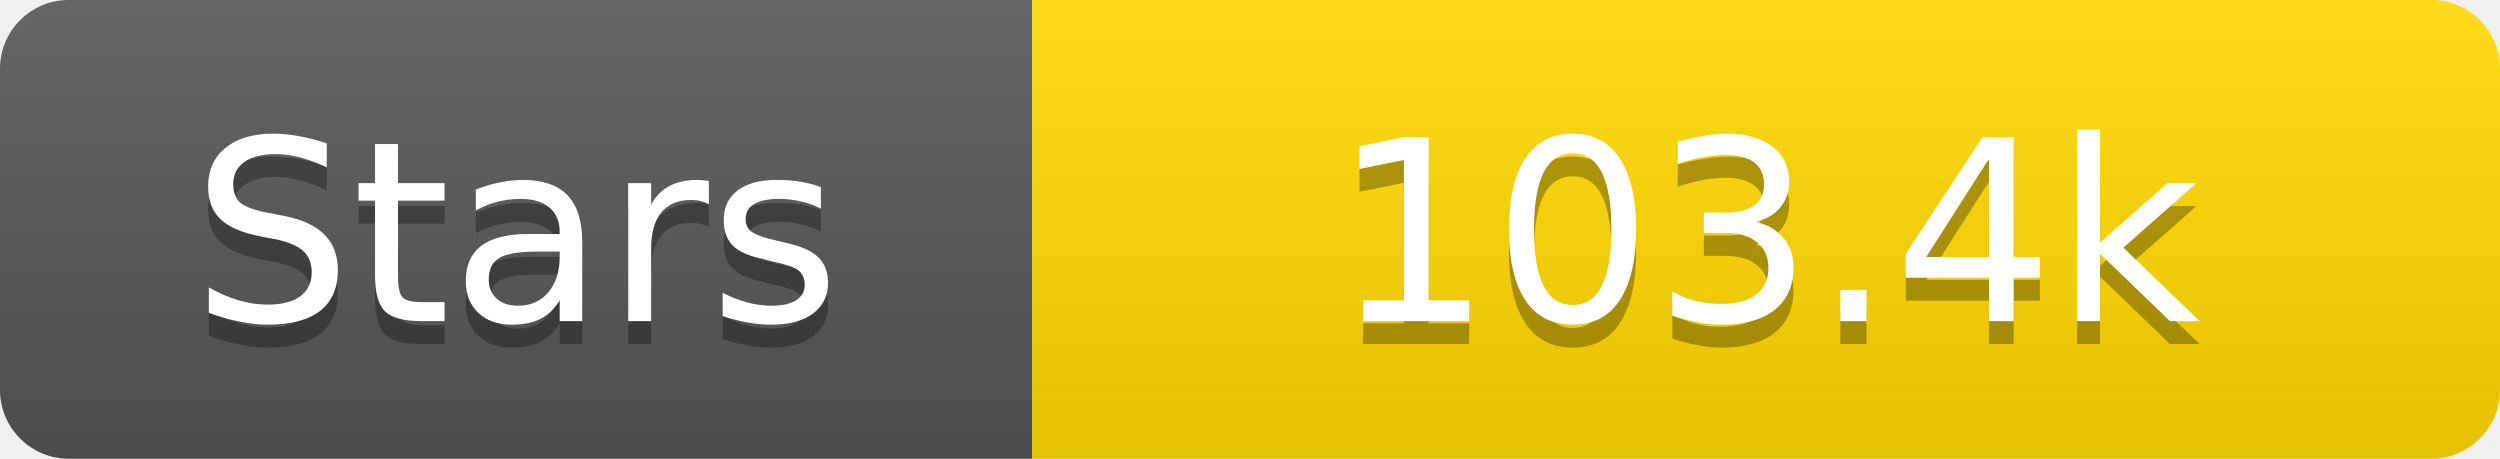
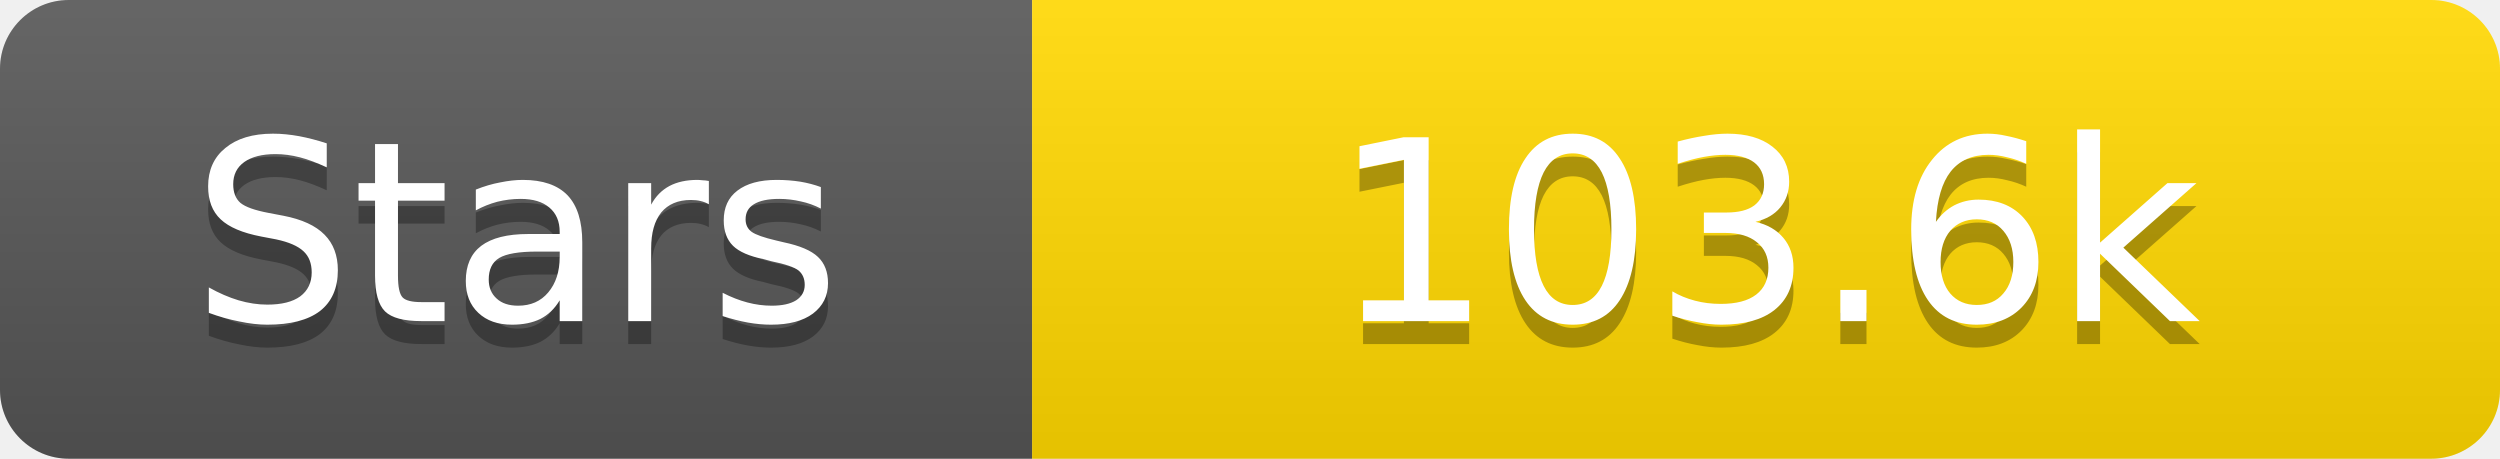
<svg xmlns="http://www.w3.org/2000/svg" width="109" height="20">
  <linearGradient id="s" x2="0" y2="100%">
    <stop offset="0" stop-color="#fff" stop-opacity=".1" />
    <stop offset="1" stop-opacity=".1" />
  </linearGradient>
  <clipPath id="r">
    <rect width="109" height="20" rx="3" fill="#fff" />
  </clipPath>
  <g clip-path="url(#r)">
    <rect width="45" height="20" fill="#555" />
    <rect x="45" width="64" height="20" fill="#ffd700" />
    <rect width="109" height="20" fill="url(#s)" />
  </g>
  <g fill="#fff" text-anchor="middle" font-family="Verdana,Geneva,DejaVu Sans,sans-serif" text-rendering="geometricPrecision" font-size="11">
    <text x="22.5" y="15" fill="#010101" fill-opacity=".3">Stars</text>
    <text x="22.5" y="14">Stars</text>
-     <text x="77.0" y="15" fill="#010101" fill-opacity=".3">103.4k</text>
-     <text x="77.0" y="14">103.4k</text>
+     <text x="77.0" y="15" fill="#010101" fill-opacity=".3">103.6k</text>
+     <text x="77.0" y="14">103.6k</text>
  </g>
</svg>
